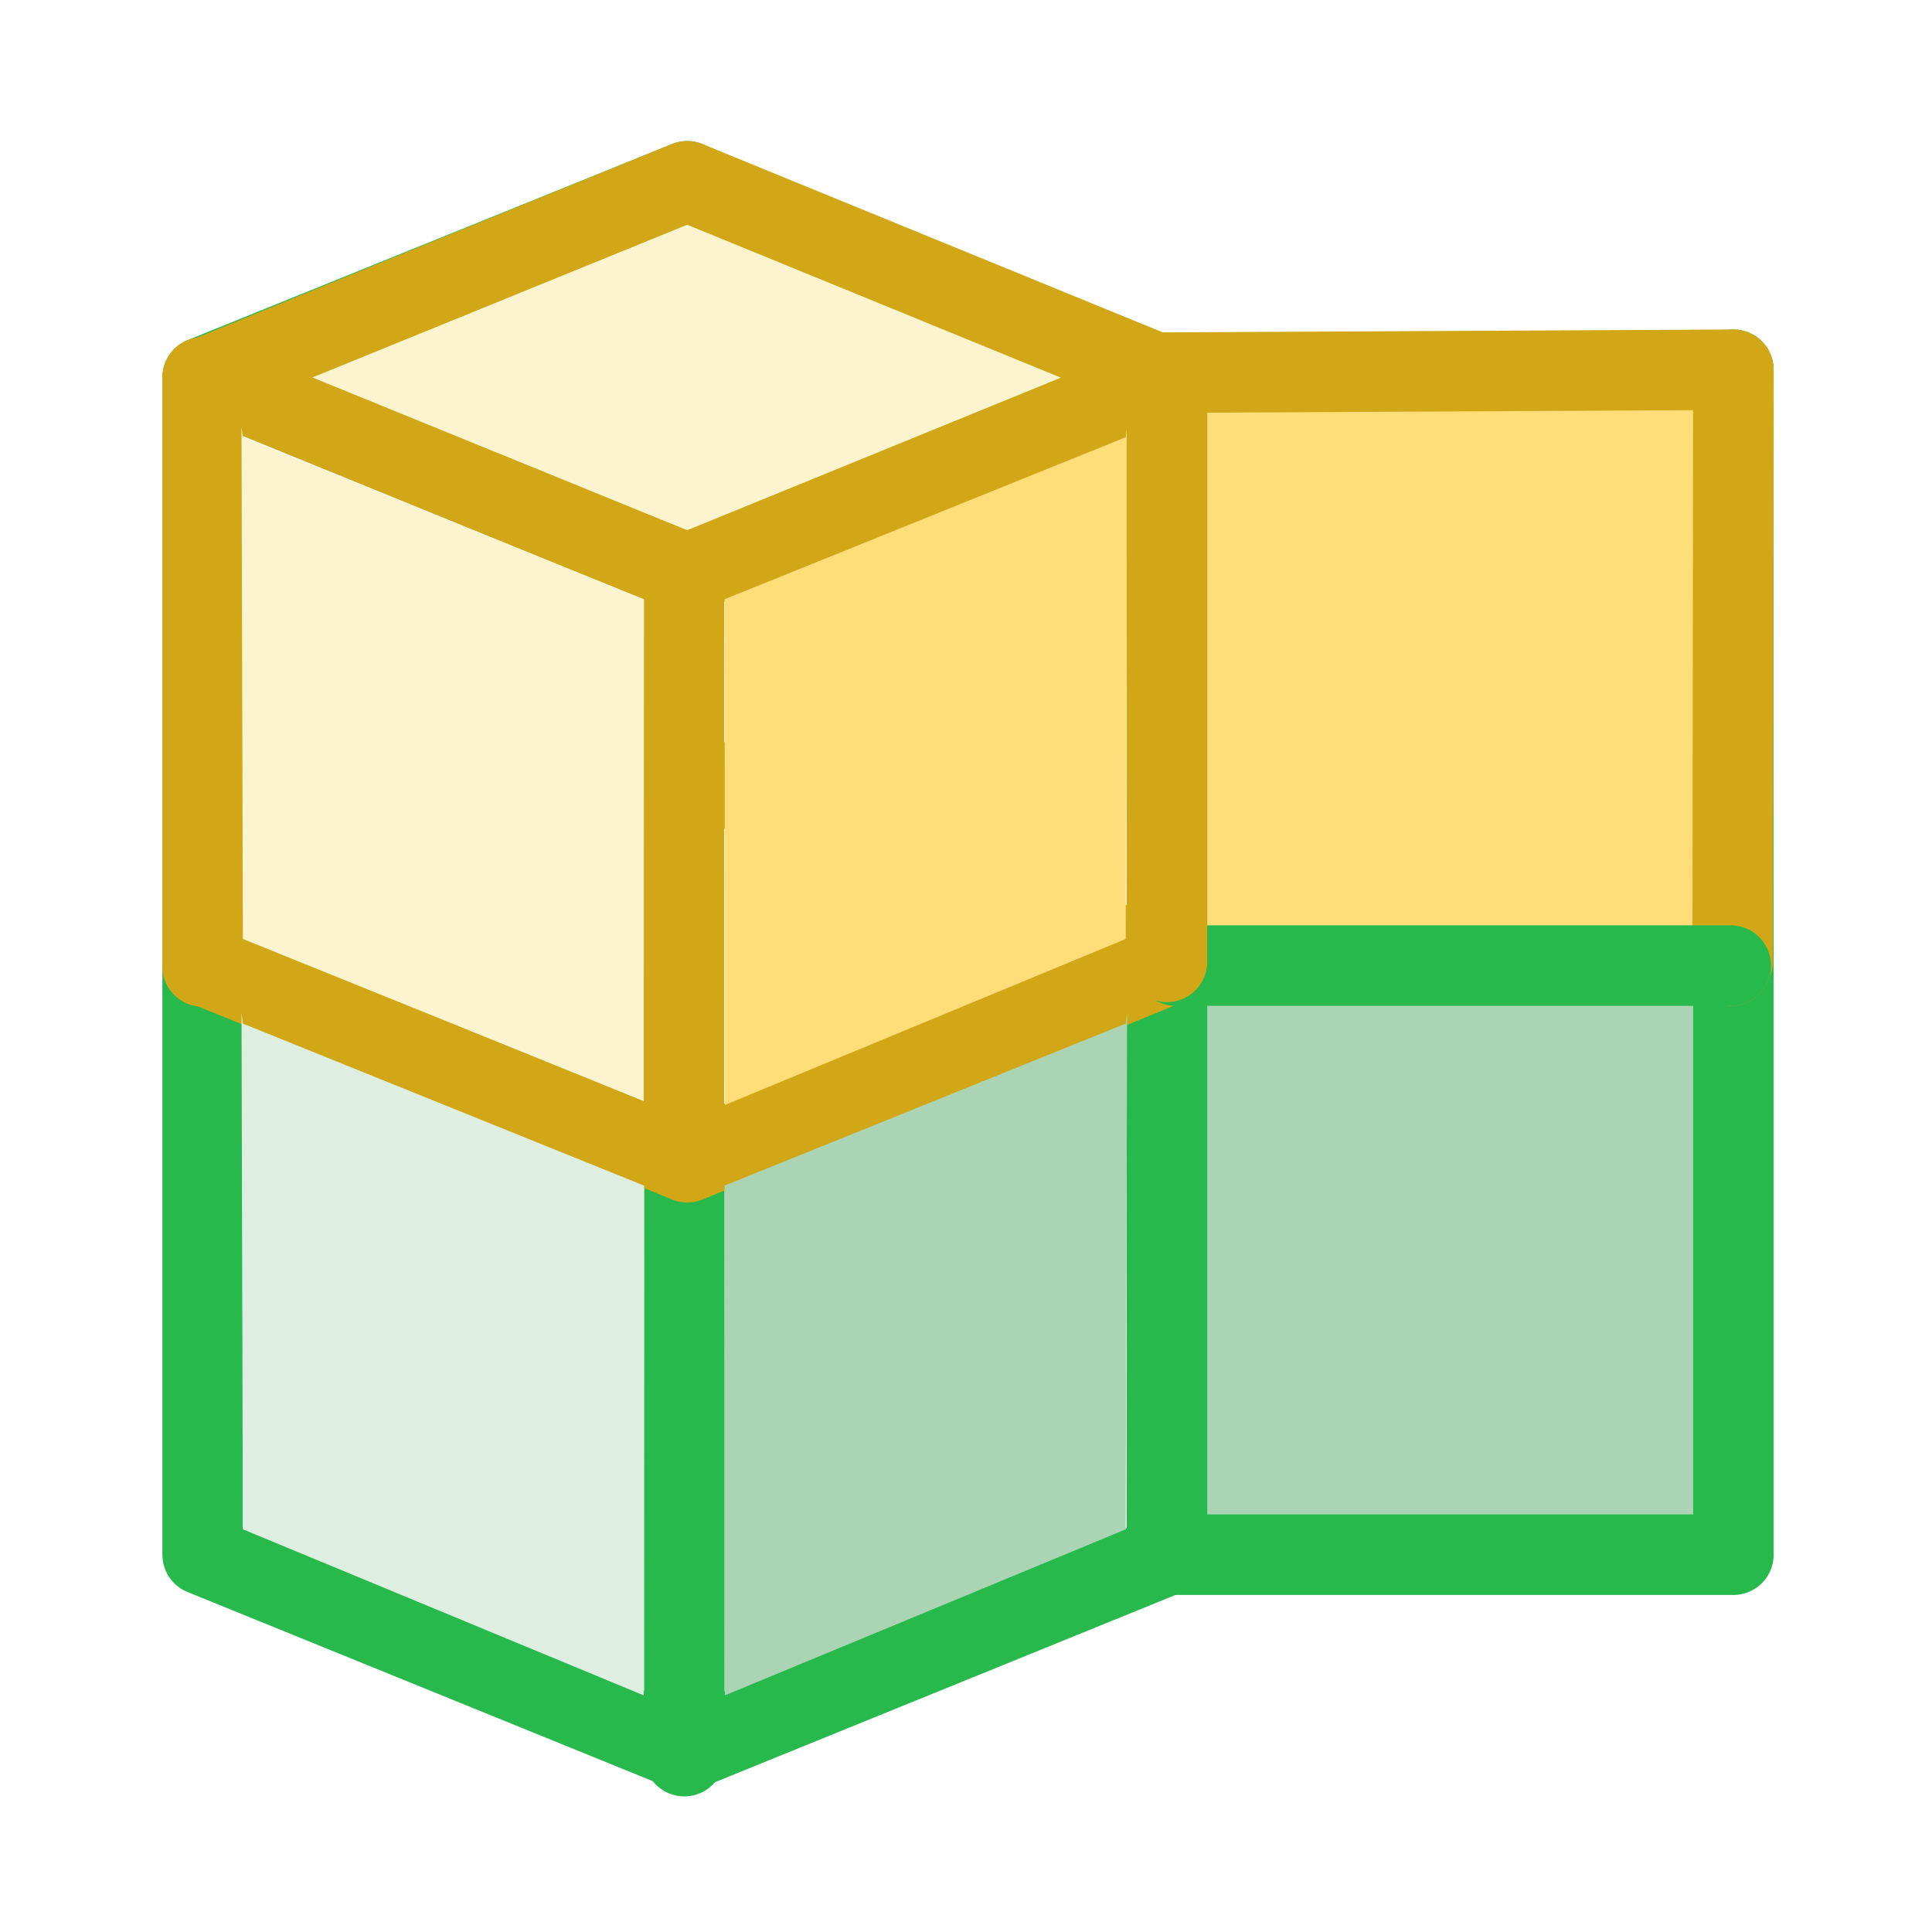
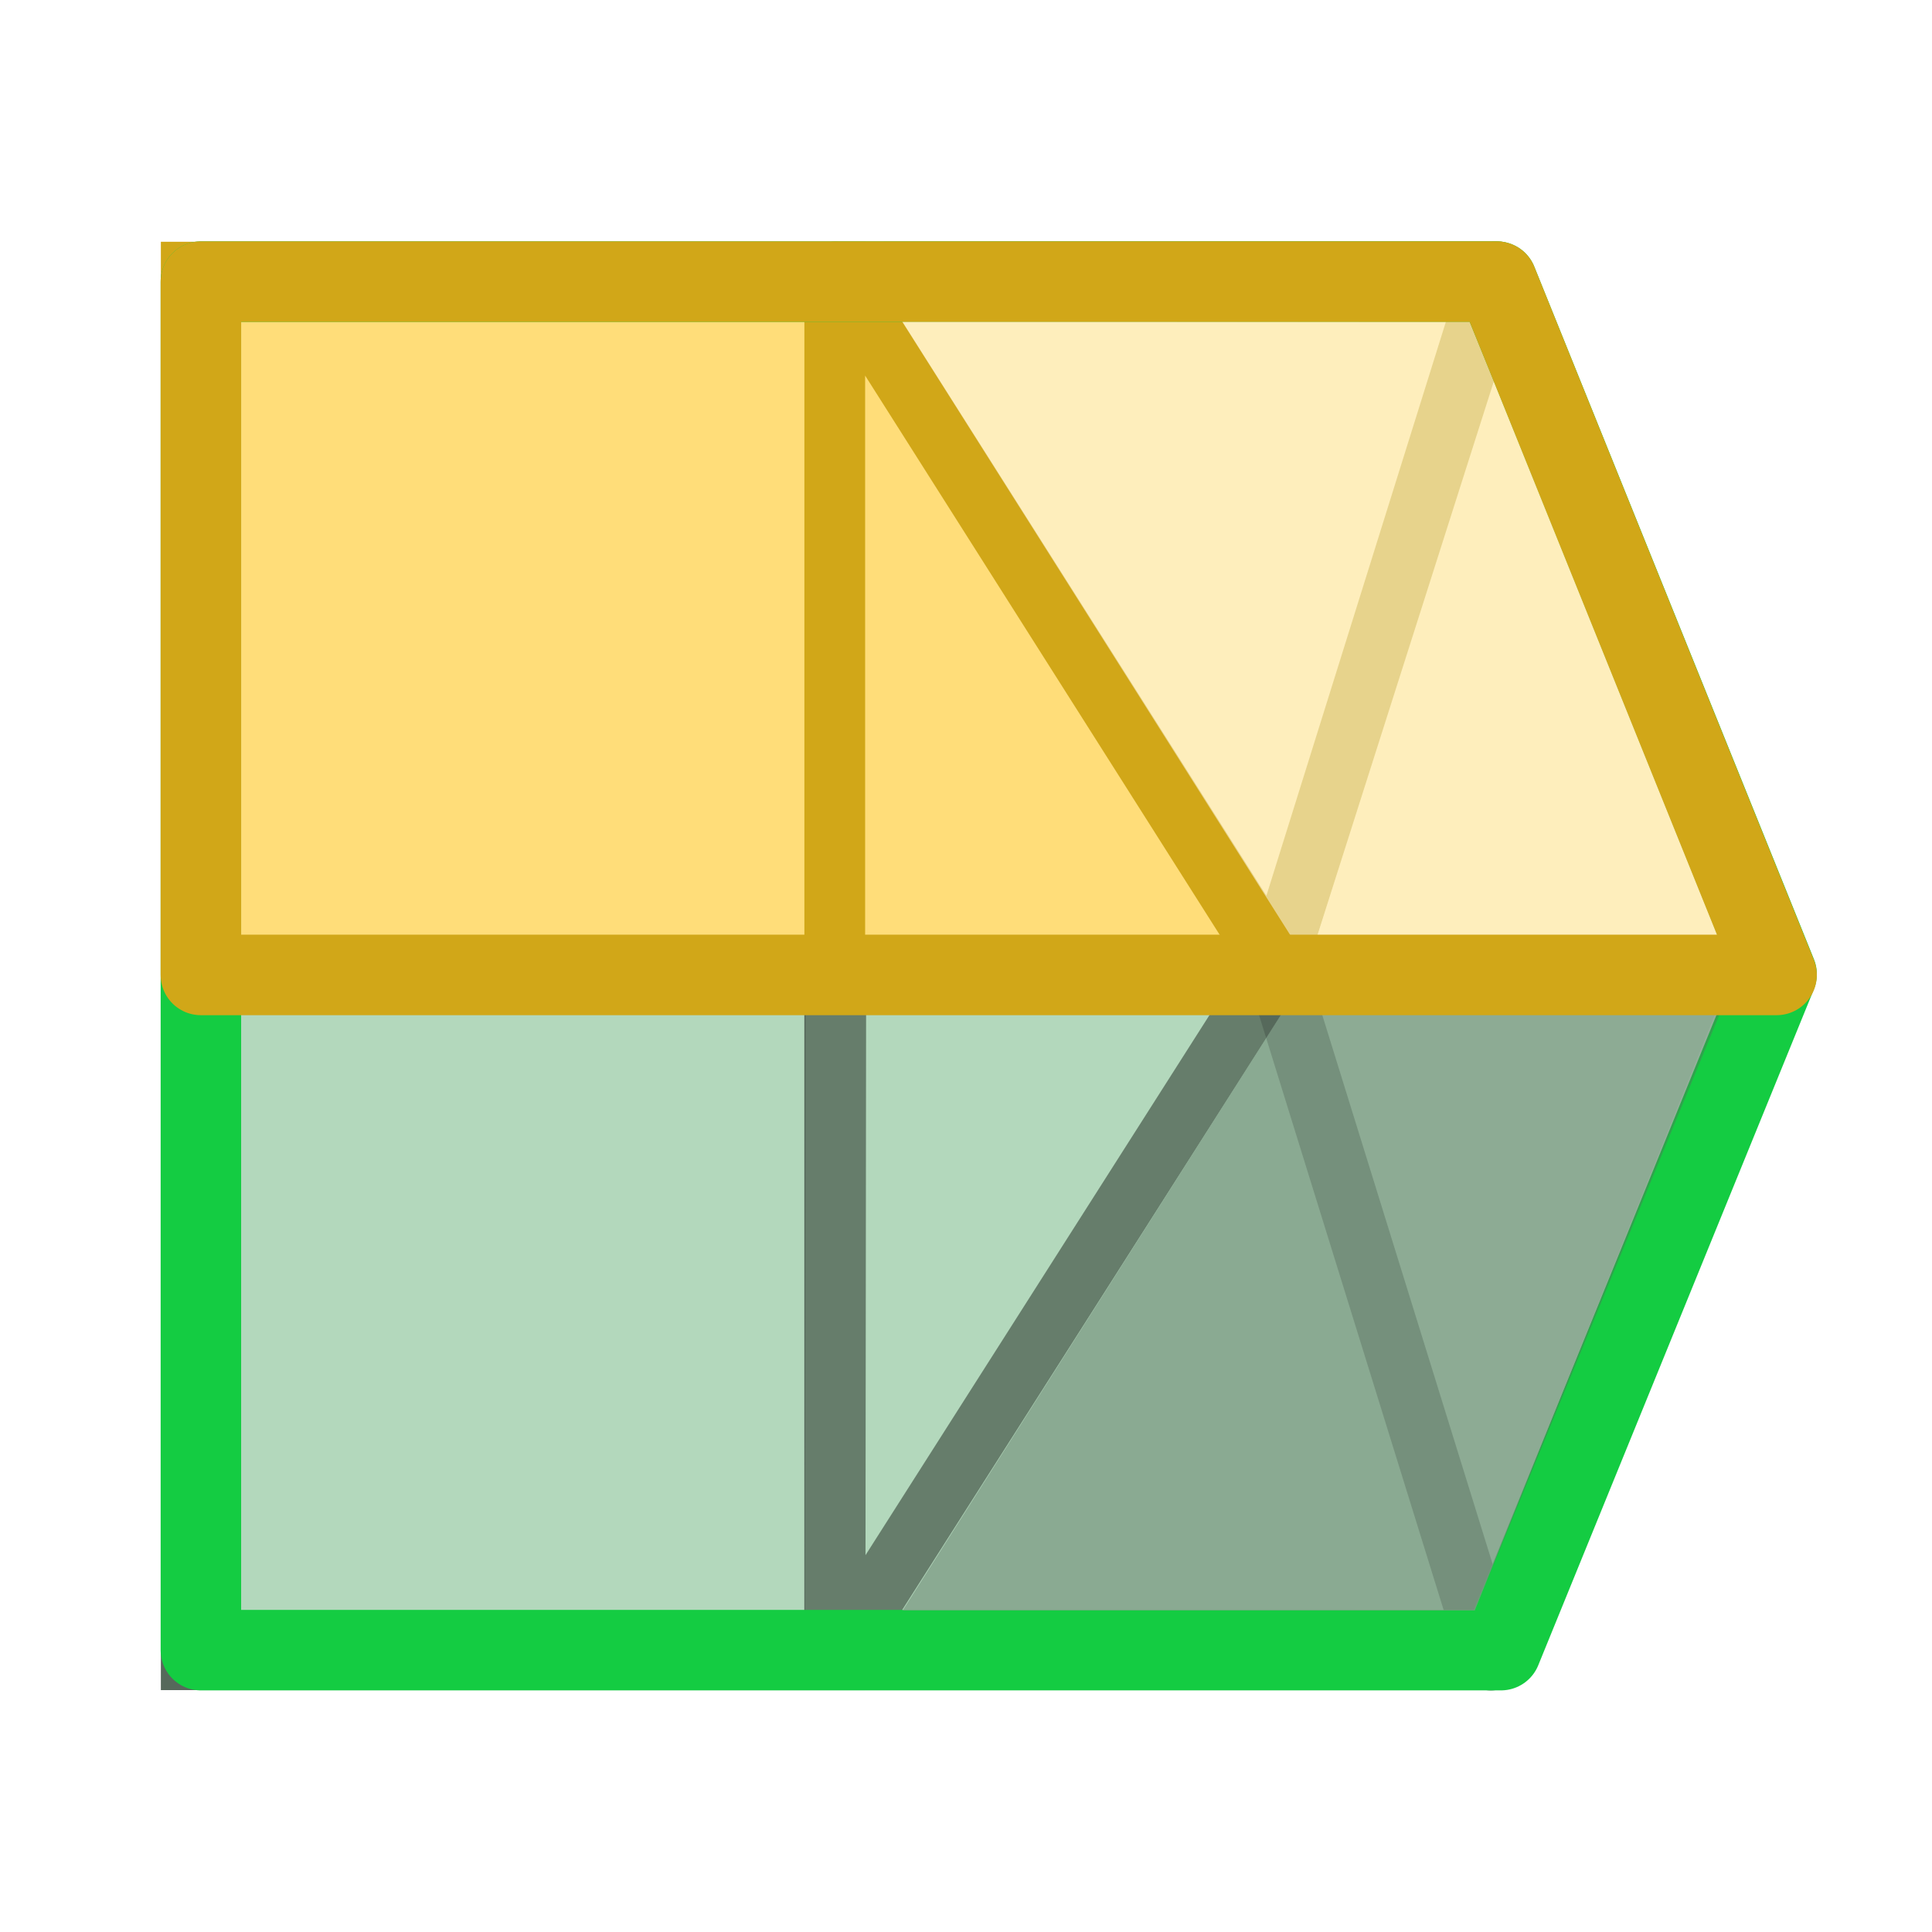
<svg xmlns="http://www.w3.org/2000/svg" width="48" height="48" viewBox="0 0 48 48" version="1.1" id="svg1" xml:space="preserve">
  <defs id="defs1" />
  <g id="DarkThemeEnabledLayer" style="display:inline">
-     <path style="fill:#aad4b4;fill-opacity:1;stroke:none;stroke-width:1px;stroke-linecap:round;stroke-linejoin:round;stroke-opacity:1" d="M 29.492,23.992 V 38.626 h 12.756 l 0.017,-14.633 z" id="path81" />
-     <path style="display:inline;fill:#ffdd79;fill-opacity:1;stroke:none;stroke-width:1px;stroke-linecap:round;stroke-linejoin:round;stroke-opacity:1" d="M 29.492,9.378 V 24.011 h 13.056 l 0.017,-14.633 z" id="path82" />
-     <path style="display:inline;fill:none;stroke:#27b94c;stroke-width:2;stroke-linecap:round;stroke-linejoin:round;stroke-dasharray:none;stroke-opacity:1" d="m 17.002,28.672 v 14.959" id="path66" />
-     <path style="display:inline;fill:none;stroke:#27b94c;stroke-width:2;stroke-linecap:round;stroke-linejoin:round;stroke-dasharray:none;stroke-opacity:1" d="M 43.066,9.186 V 38.626 H 29.011 L 17.023,43.5 5.034,38.626 V 9.378 L 17.074,4.504" id="path64" />
-     <path style="display:inline;fill:none;stroke:#27b94c;stroke-width:2;stroke-linecap:butt;stroke-linejoin:miter;stroke-dasharray:none;stroke-opacity:1" d="M 28.992,9.186 V 38.814" id="path70" />
-     <path style="display:inline;fill:#fcf4ce;fill-opacity:1;stroke:#d1a718;stroke-width:2;stroke-linecap:round;stroke-linejoin:round;stroke-dasharray:none;stroke-opacity:1" d="M 5.111,9.378 17.074,4.504 29,9.384 17.074,14.253 Z" id="path69" />
-     <path style="fill:none;stroke:#d1a718;stroke-width:2;stroke-linecap:round;stroke-linejoin:round;stroke-dasharray:none;stroke-opacity:1" d="m 16.992,14.599 v 12.903 0.18" id="path85" />
-     <path style="fill:none;stroke:#d1a718;stroke-width:2;stroke-linecap:round;stroke-linejoin:miter;stroke-dasharray:none;stroke-opacity:1" d="m 5.034,9.378 v 14.633 0" id="path86" />
-     <path style="fill:none;stroke:#d1a718;stroke-width:2;stroke-linecap:round;stroke-linejoin:round;stroke-dasharray:none;stroke-opacity:1" d="M 5.111,24.002 17.068,19.14 29,23.974 17.077,28.876 5.111,24.002" id="path88" />
-     <path style="fill:#fcf4ce;fill-opacity:1;stroke:none;stroke-width:1px;stroke-linecap:butt;stroke-linejoin:miter;stroke-opacity:1" d="M 6.034,10.863 16,14.889 15.992,27.353 6.034,23.328 6,10.604" id="path3" />
-     <path style="fill:#deeee1;fill-opacity:1;stroke:none;stroke-width:1px;stroke-linecap:butt;stroke-linejoin:miter;stroke-opacity:1" d="m 6.034,25.431 9.966,4.025 -0.008,12.665 L 6.034,37.995 6,25.171" id="path4" />
-     <path style="fill:#ffdd79;fill-opacity:1;stroke:none;stroke-width:1px;stroke-linecap:butt;stroke-linejoin:miter;stroke-opacity:1" d="m 27.968,10.863 -9.966,4.025 0.008,12.565 9.958,-4.125 0.034,-12.725" id="path5" />
-     <path style="fill:#aad4b4;fill-opacity:1;stroke:none;stroke-width:1px;stroke-linecap:butt;stroke-linejoin:miter;stroke-opacity:1" d="m 27.968,25.431 -9.966,4.025 0.008,12.665 9.958,-4.125 0.034,-12.825" id="path6" />
-     <path style="fill:none;stroke:#d1a718;stroke-width:2;stroke-linecap:round;stroke-linejoin:round;stroke-dasharray:none;stroke-opacity:1" d="m 29,9.258 14.066,-0.072 -0.017,14.684 -0.05,0.119" id="path8" />
-     <path style="display:inline;fill:none;stroke:#27b94c;stroke-width:2;stroke-linecap:round;stroke-linejoin:round;stroke-dasharray:none;stroke-opacity:1" d="M 29.209,23.99 H 43" id="path2" />
-     <path style="fill:none;stroke:#d1a718;stroke-width:2;stroke-linecap:round;stroke-linejoin:miter;stroke-dasharray:none;stroke-opacity:1" d="m 28.992,9.264 v 14.633 0" id="path87" />
+     <path style="display:inline;fill:#abd4b5;fill-opacity:0.9;stroke:#56695b;stroke-width:1.509;stroke-linecap:butt;stroke-linejoin:miter;stroke-dasharray:none;stroke-opacity:1" d="M 4.751,41.236 H 20.738 v 0 -17.22 H 4.751 Z" id="path3-9-1-8-2-5" />
+     <path style="display:inline;fill:#ffdd79;fill-opacity:1;stroke:#d1a718;stroke-width:1.511;stroke-linecap:butt;stroke-linejoin:miter;stroke-dasharray:none;stroke-opacity:1" d="M 4.752,24.012 H 20.74 v 0 V 6.762 H 4.752 Z" id="path3-9-1-8-95" />
+     <path style="display:inline;fill:#ffdd79;fill-opacity:1;stroke:#d1a718;stroke-width:1.5;stroke-linecap:round;stroke-linejoin:round;stroke-dasharray:none;stroke-opacity:1" d="M 37.196,6.746 31.693,24.019 H 44.039 L 37.196,6.746" id="path3-2-2-52" />
+     <g id="g2" transform="matrix(0,-0.9983376,0.9987406,0,0.03943961,47.97161)" style="display:inline;fill:#abd4b5;fill-opacity:0.9;stroke:#738c79;stroke-width:1.001;stroke-opacity:1">
+       <path style="fill:#abd4b5;fill-opacity:0.9;stroke:#56695b;stroke-width:1.502;stroke-linecap:butt;stroke-linejoin:round;stroke-dasharray:none;stroke-opacity:0" d="m 6.735,21.269 -0.001,15.779 17.244,-5.355 z" id="path1" />
+       <path style="fill:#abd4b5;fill-opacity:0.9;stroke:#667d6b;stroke-width:1.502;stroke-linecap:butt;stroke-linejoin:round;stroke-dasharray:none;stroke-opacity:1" d="m 23.978,31.694 0.022,-10.938 -17.233,-0.019 17.211,10.957" id="path2-2" />
+     </g>
+     <g id="g4" transform="matrix(0,1.007579,1,0,-0.00892539,-0.1403459)" style="display:inline;fill:#ffdd79;fill-opacity:1;stroke:#d1a718;stroke-width:0.996;stroke-opacity:1">
+       <path style="display:inline;fill:#ffdd79;fill-opacity:1;stroke:#d1a718;stroke-width:1.494;stroke-linecap:butt;stroke-linejoin:round;stroke-dasharray:none;stroke-opacity:1" d="m 6.843,20.756 -0.008,16.349 17.143,-5.402 z" id="path3-4" />
+       <path style="display:inline;fill:#ffdd79;fill-opacity:1;stroke:#d1a718;stroke-width:1.494;stroke-linecap:butt;stroke-linejoin:round;stroke-dasharray:none;stroke-opacity:1" d="M 23.978,31.702 23.956,20.756 H 6.843 L 23.978,31.702" id="path4-8" />
+     </g>
+     <path style="display:inline;fill:#abd4b5;fill-opacity:0.8;stroke:#56695b;stroke-width:1.5;stroke-linecap:round;stroke-linejoin:round;stroke-dasharray:none;stroke-opacity:0.99" d="m 37.04,41.249 -5.346,-17.229 12.446,1.11e-4 -7.1,17.229" id="path3-5-5" />
+     <path id="rect1" style="display:inline;fill:none;fill-opacity:0.8;stroke:#14cc42;stroke-width:2;stroke-linecap:round;stroke-linejoin:round;stroke-opacity:1;paint-order:fill markers stroke" d="M 4.991,40.997 V 6.997 H 37.191 L 44.139,24.204 37.291,40.997 Z" />
+     <path style="display:inline;fill:#feffff;fill-opacity:0.5;stroke:none;stroke-width:1px;stroke-linecap:butt;stroke-linejoin:miter;stroke-opacity:1" d="M 22.408,7.982 32.1,23.301 42.754,23.277 36.511,7.994 Z" id="path6-3" />
+     <path style="display:inline;fill:#abd4b5;fill-opacity:0.606;stroke:none;stroke-width:1px;stroke-linecap:butt;stroke-linejoin:miter;stroke-opacity:1" d="m 22.429,40.008 9.691,-15.258 10.654,0.024 -6.135,15.236 z" id="path7" />
+     <path style="display:inline;fill:#56695b;fill-opacity:0.4;stroke:none;stroke-width:1px;stroke-linecap:butt;stroke-linejoin:miter;stroke-opacity:1" d="m 22.429,40.008 9.691,-15.258 10.777,0.024 -6.258,15.236 z" id="path8-9" />
+     <path id="path9" style="display:inline;fill:none;fill-opacity:0.8;stroke:#d1a718;stroke-width:2;stroke-linecap:round;stroke-linejoin:round;stroke-opacity:1;paint-order:fill markers stroke" d="M 4.991,24.222 V 6.997 H 37.191 L 44.139,24.222 H 31.87 Z" />
  </g>
</svg>
